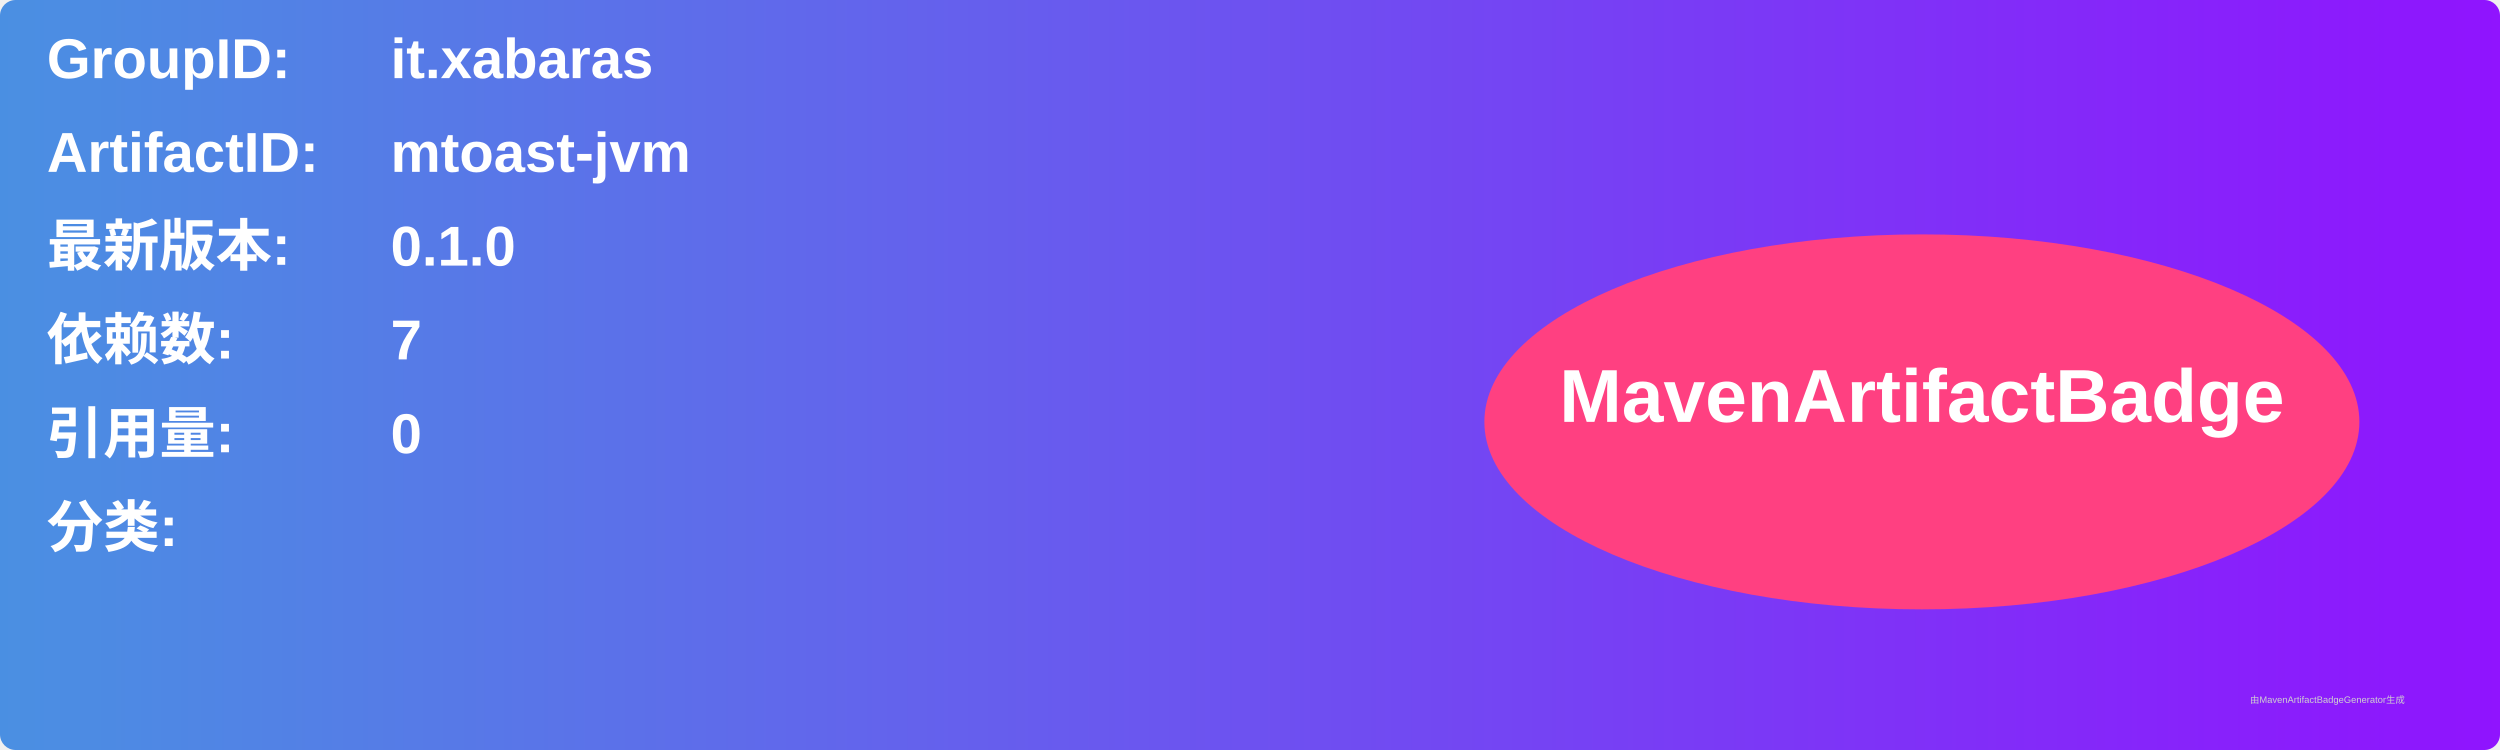
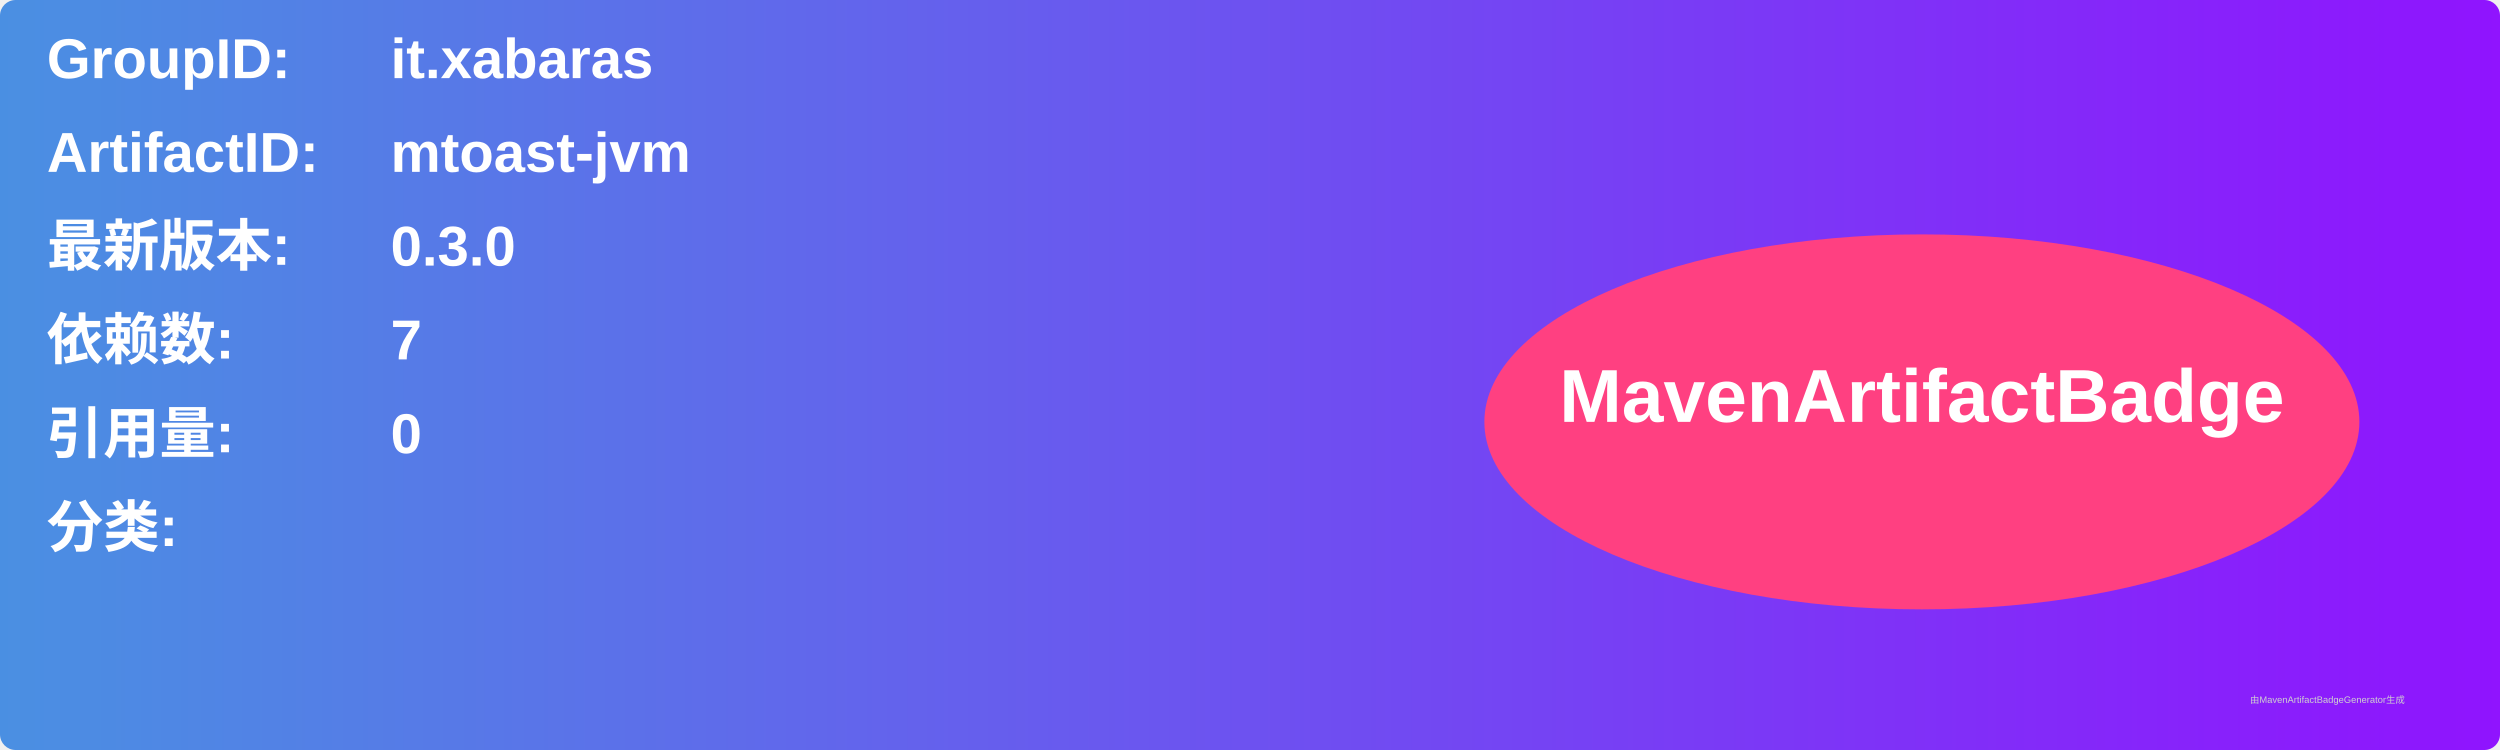
<svg xmlns="http://www.w3.org/2000/svg" width="800" height="240" viewBox="0 0 800 240">
  <linearGradient id="grad" x1="0%" y1="0%" x2="100%" y2="0%">
    <stop offset="0%" stop-color="#4a90e2" />
    <stop offset="100%" stop-color="#9013fe" />
  </linearGradient>
  <rect width="100%" height="100%" rx="5" ry="5" fill="url(#grad)" />
  <g transform="translate(15, 15)">
    <text x="0" y="10" font-family="Arial" font-size="18" fill="white" font-weight="bold" width="260">GroupID:</text>
    <text x="110" y="10" font-family="Arial" font-size="18" fill="white" font-weight="bold" width="460">it.xabaras</text>
    <text x="0" y="40" font-family="Arial" font-size="18" fill="white" font-weight="bold" width="260">ArtifactID:</text>
    <text x="110" y="40" font-family="Arial" font-size="18" fill="white" font-weight="bold" width="460">mtoast-jvm</text>
    <text x="0" y="70" font-family="Arial" font-size="18" fill="white" font-weight="bold">最新版本:</text>
    <text x="110" y="70" font-family="Arial" font-size="18" fill="white" font-weight="bold">
-       <tspan font-weight="bold">0.1.0</tspan>
+       <tspan font-weight="bold">0.3.0</tspan>
    </text>
    <text x="0" y="100" font-family="Arial" font-size="18" fill="white" font-weight="bold">依赖数: </text>
    <text x="110" y="100" font-family="Arial" font-size="18" fill="white">
      <tspan font-weight="bold">7</tspan>
    </text>
    <text x="0" y="130" font-family="Arial" font-size="18" fill="white" font-weight="bold">引用量: </text>
    <text x="110" y="130" font-family="Arial" font-size="18" fill="white">
      <tspan font-weight="bold">0</tspan>
    </text>
    <text x="0" y="160" font-family="Arial" font-size="18" fill="white" font-weight="bold">分类:</text>
    <text x="10" y="190" font-family="Arial" font-size="10" fill="white">
      <tspan font-weight="bold" />
    </text>
    <ellipse cx="600" cy="120" rx="140" ry="60" fill="#ff4081" />
    <text x="600" y="120" text-anchor="middle" font-family="Arial" font-size="24" fill="white" font-weight="bold">MavenArtifactBadge</text>
  </g>
  <text x="720" y="225" font-family="Arial" font-size="3" fill="#d0d0d0">由MavenArtifactBadgeGenerator生成</text>
</svg>
